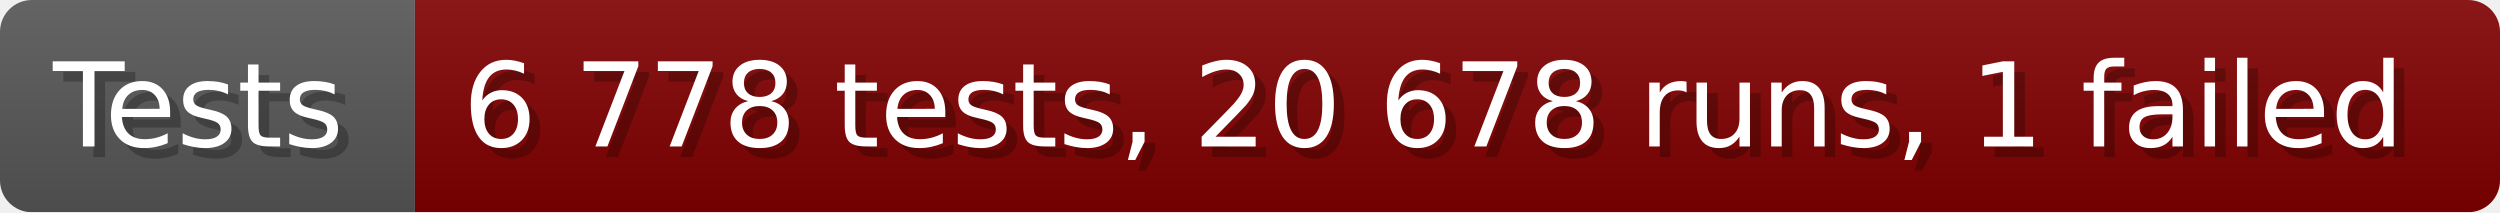
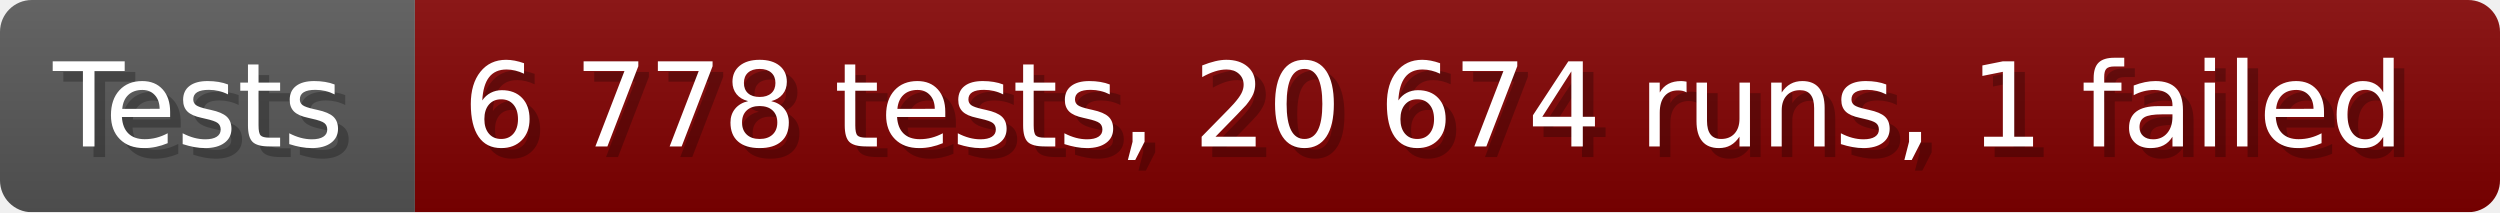
- <svg xmlns="http://www.w3.org/2000/svg" width="235.6" height="20" viewBox="0 0 2356 200" role="img" aria-label="Tests: 6 778 tests, 20 678 runs, 1 failed">
+ <svg xmlns="http://www.w3.org/2000/svg" width="235.6" height="20" viewBox="0 0 2356 200" role="img" aria-label="Tests: 6 778 tests, 20 674 runs, 1 failed">
  <linearGradient id="a" x2="0" y2="100%">
    <stop offset="0" stop-opacity=".1" stop-color="#EEE" />
    <stop offset="1" stop-opacity=".1" />
  </linearGradient>
  <mask id="m">
    <rect width="2356" height="200" rx="30" fill="#FFF" />
  </mask>
  <g mask="url(#m)">
    <rect width="391" height="200" fill="#555" />
    <rect width="1965" height="200" fill="#800000" x="391" />
    <rect width="2356" height="200" fill="url(#a)" />
  </g>
  <g aria-hidden="true" fill="#fff" text-anchor="start" font-family="Verdana,DejaVu Sans,sans-serif" font-size="110">
    <text x="60" y="148" textLength="291" fill="#000" opacity="0.25">Tests</text>
    <text x="50" y="138" textLength="291">Tests</text>
-     <text x="446" y="148" textLength="1865" fill="#000" opacity="0.25">6 778 tests, 20 678 runs, 1 failed</text>
-     <text x="436" y="138" textLength="1865">6 778 tests, 20 678 runs, 1 failed</text>
+     <text x="446" y="148" textLength="1865" fill="#000" opacity="0.25">6 778 tests, 20 674 runs, 1 failed</text>
+     <text x="436" y="138" textLength="1865">6 778 tests, 20 674 runs, 1 failed</text>
  </g>
</svg>
